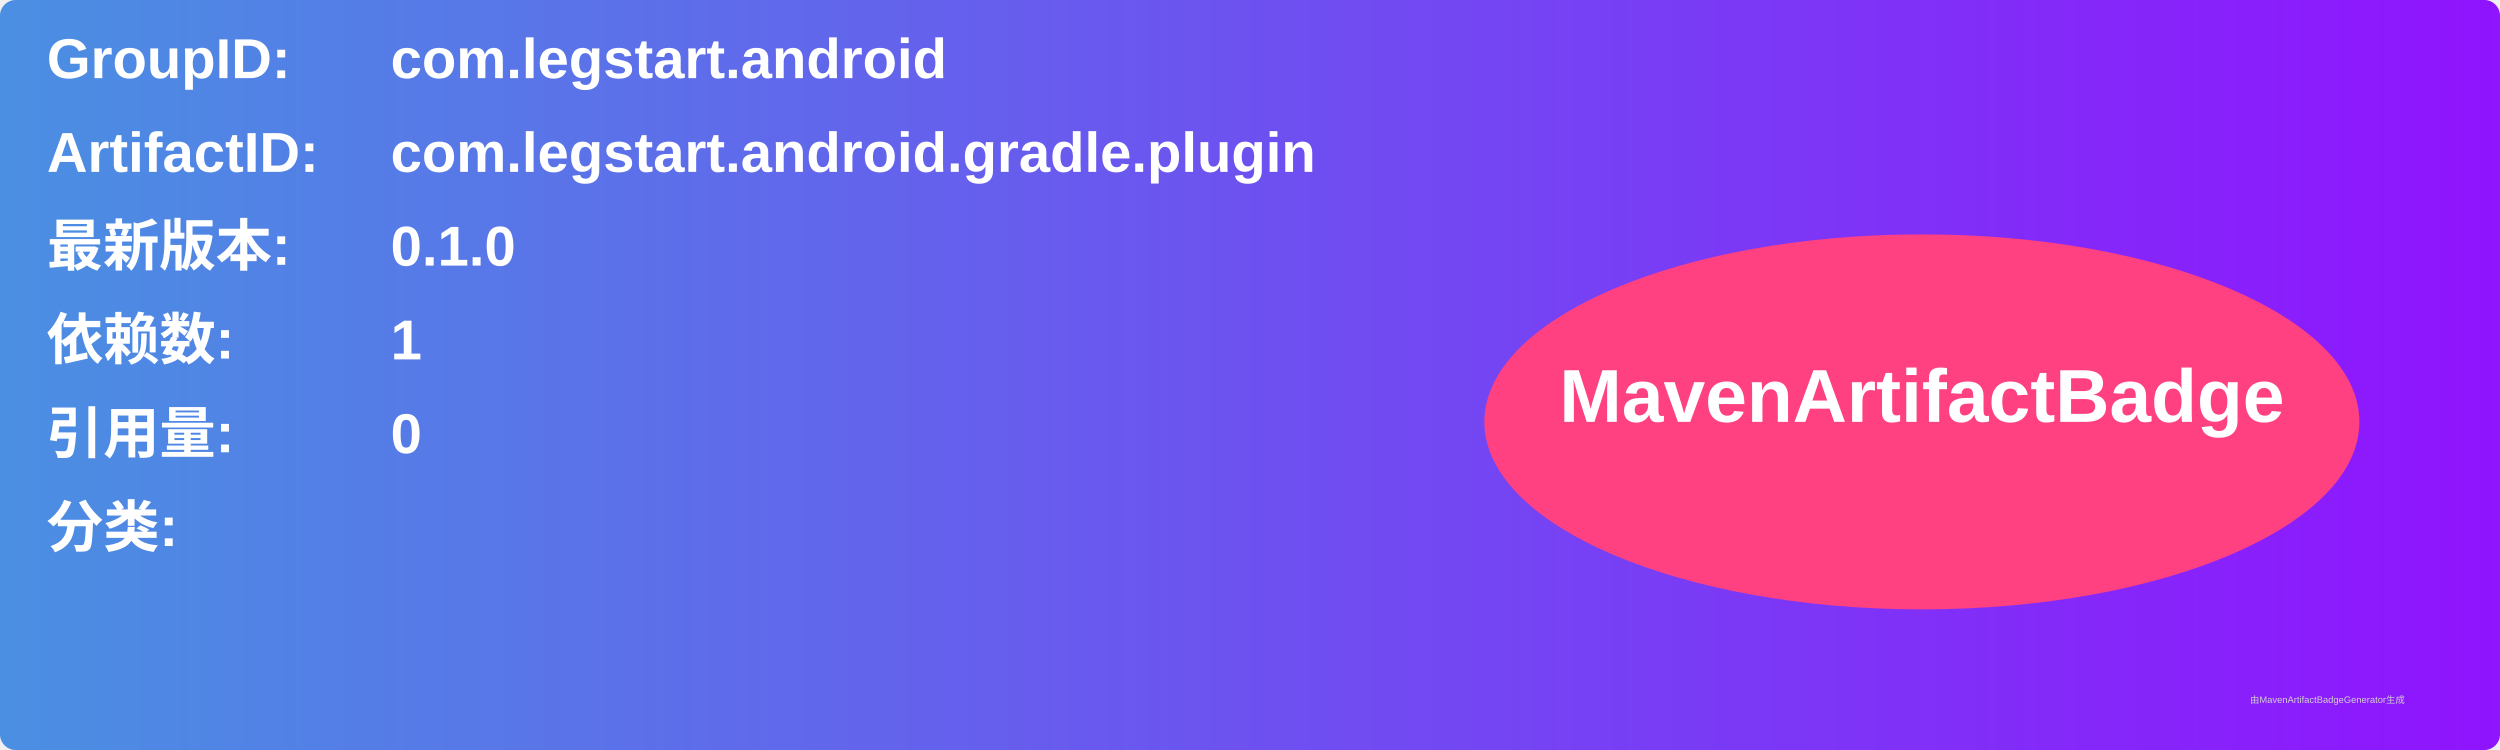
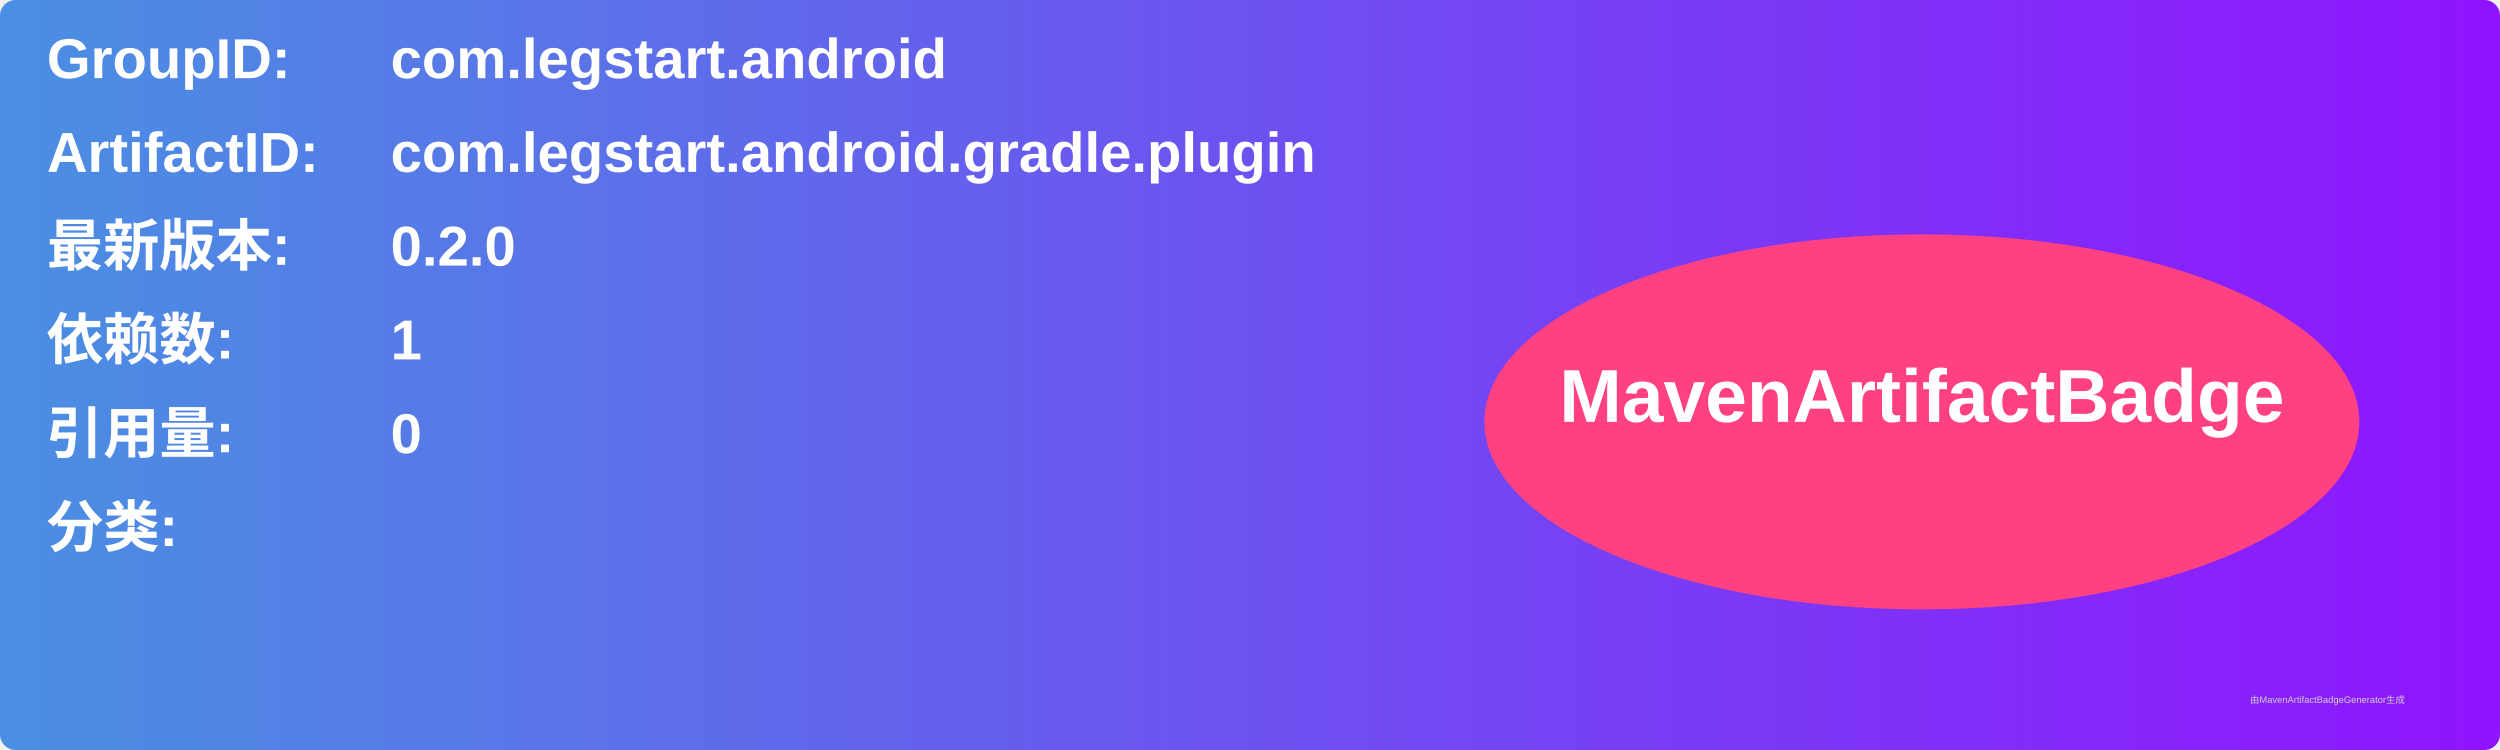
<svg xmlns="http://www.w3.org/2000/svg" width="800" height="240" viewBox="0 0 800 240">
  <linearGradient id="grad" x1="0%" y1="0%" x2="100%" y2="0%">
    <stop offset="0%" stop-color="#4a90e2" />
    <stop offset="100%" stop-color="#9013fe" />
  </linearGradient>
  <rect width="100%" height="100%" rx="5" ry="5" fill="url(#grad)" />
  <g transform="translate(15, 15)">
    <text x="0" y="10" font-family="Arial" font-size="18" fill="white" font-weight="bold" width="260">GroupID:</text>
    <text x="110" y="10" font-family="Arial" font-size="18" fill="white" font-weight="bold" width="460">com.legstart.android</text>
    <text x="0" y="40" font-family="Arial" font-size="18" fill="white" font-weight="bold" width="260">ArtifactID:</text>
    <text x="110" y="40" font-family="Arial" font-size="18" fill="white" font-weight="bold" width="460">com.legstart.android.gradle.plugin</text>
    <text x="0" y="70" font-family="Arial" font-size="18" fill="white" font-weight="bold">最新版本:</text>
    <text x="110" y="70" font-family="Arial" font-size="18" fill="white" font-weight="bold">
-       <tspan font-weight="bold">0.1.0</tspan>
+       <tspan font-weight="bold">0.2.0</tspan>
    </text>
    <text x="0" y="100" font-family="Arial" font-size="18" fill="white" font-weight="bold">依赖数: </text>
    <text x="110" y="100" font-family="Arial" font-size="18" fill="white">
      <tspan font-weight="bold">1</tspan>
    </text>
    <text x="0" y="130" font-family="Arial" font-size="18" fill="white" font-weight="bold">引用量: </text>
    <text x="110" y="130" font-family="Arial" font-size="18" fill="white">
      <tspan font-weight="bold">0</tspan>
    </text>
    <text x="0" y="160" font-family="Arial" font-size="18" fill="white" font-weight="bold">分类:</text>
    <text x="10" y="190" font-family="Arial" font-size="10" fill="white">
      <tspan font-weight="bold" />
    </text>
    <ellipse cx="600" cy="120" rx="140" ry="60" fill="#ff4081" />
    <text x="600" y="120" text-anchor="middle" font-family="Arial" font-size="24" fill="white" font-weight="bold">MavenArtifactBadge</text>
  </g>
  <text x="720" y="225" font-family="Arial" font-size="3" fill="#d0d0d0">由MavenArtifactBadgeGenerator生成</text>
</svg>
